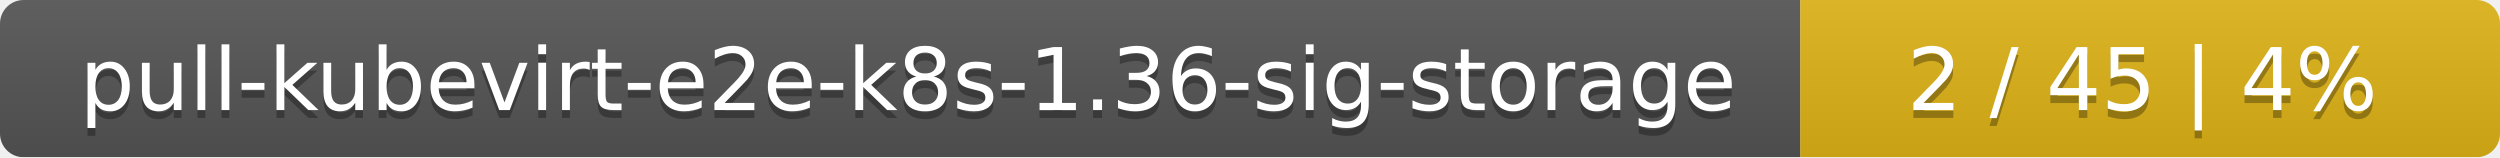
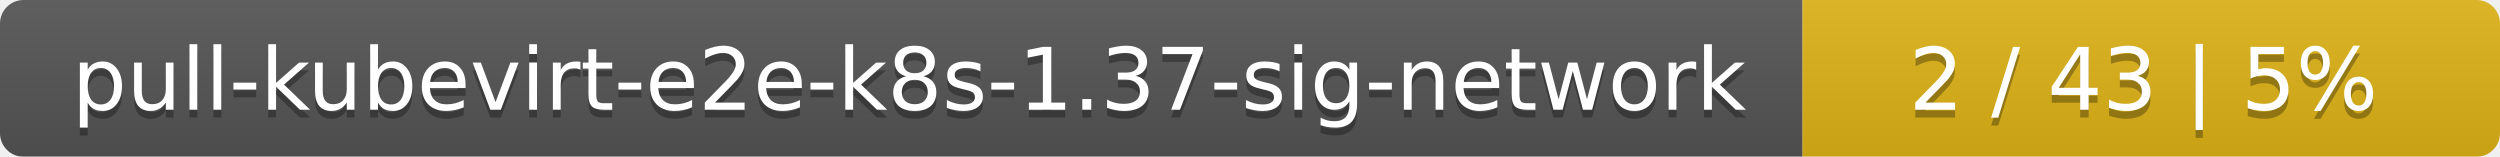
- <svg xmlns="http://www.w3.org/2000/svg" width="318" height="20">
+ <svg xmlns="http://www.w3.org/2000/svg" width="319" height="20">
  <linearGradient id="smooth" x2="0" y2="100%">
    <stop offset="0" stop-color="#bbb" stop-opacity=".1" />
    <stop offset="1" stop-opacity=".1" />
  </linearGradient>
  <mask id="round">
-     <rect width="318" height="20" rx="3" fill="#fff" />
+     <rect width="319" height="20" rx="3" fill="#fff" />
  </mask>
  <g mask="url(#round)">
-     <rect width="229" height="20" fill="#555" />
-     <rect x="229" width="89" height="20" fill="#dfb317" />
-     <rect width="318" height="20" fill="url(#smooth)" />
+     <rect width="230" height="20" fill="#555" />
+     <rect x="230" width="89" height="20" fill="#dfb317" />
+     <rect width="319" height="20" fill="url(#smooth)" />
  </g>
  <g fill="#fff" text-anchor="middle" font-family="DejaVu Sans,Verdana,Geneva,sans-serif" font-size="11">
-     <text x="115.5" y="15" fill="#010101" fill-opacity=".3">pull-kubevirt-e2e-k8s-1.36-sig-storage</text>
-     <text x="115.5" y="14">pull-kubevirt-e2e-k8s-1.36-sig-storage</text>
-     <text x="272.5" y="15" fill="#010101" fill-opacity=".3">2 / 45    |    4%</text>
-     <text x="272.5" y="14">2 / 45    |    4%</text>
+     <text x="116" y="15" fill="#010101" fill-opacity=".3">pull-kubevirt-e2e-k8s-1.37-sig-network</text>
+     <text x="116" y="14">pull-kubevirt-e2e-k8s-1.37-sig-network</text>
+     <text x="273.5" y="15" fill="#010101" fill-opacity=".3">2 / 43    |    5%</text>
+     <text x="273.5" y="14">2 / 43    |    5%</text>
  </g>
</svg>
